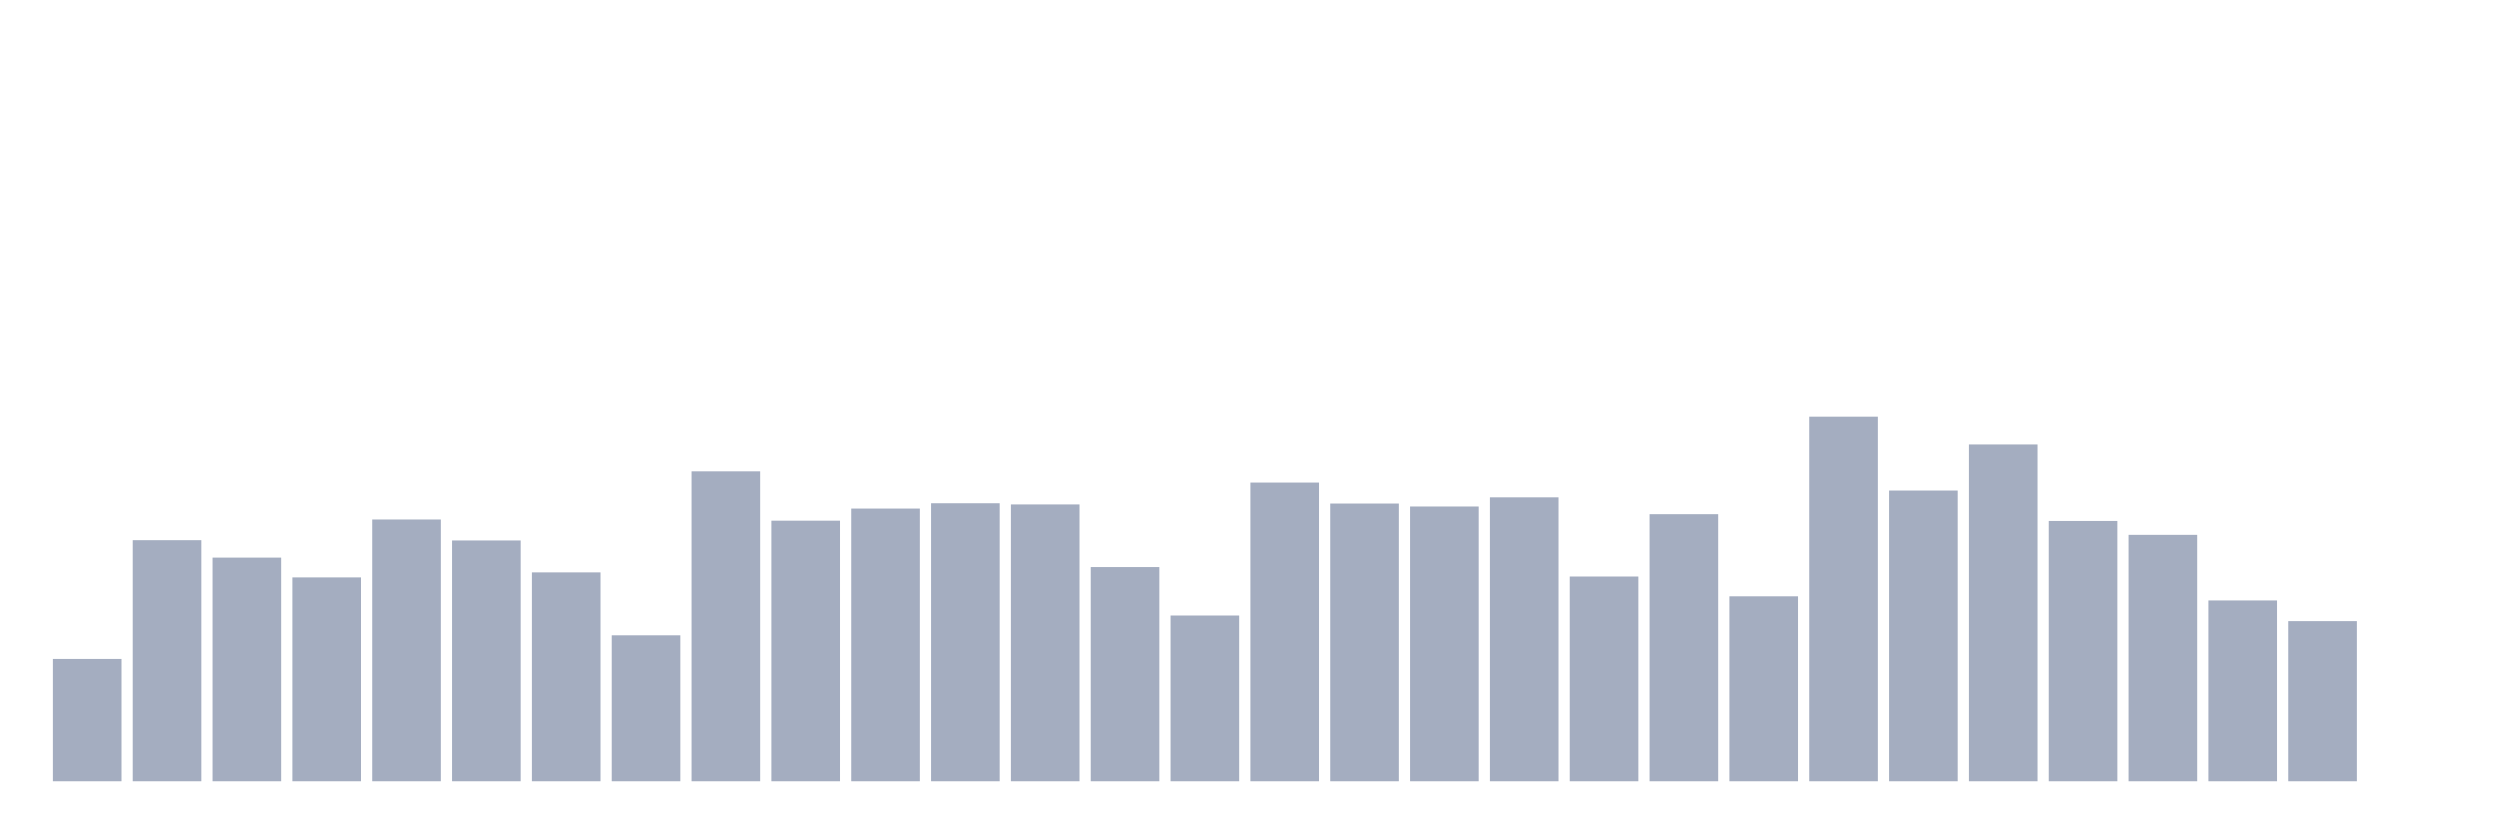
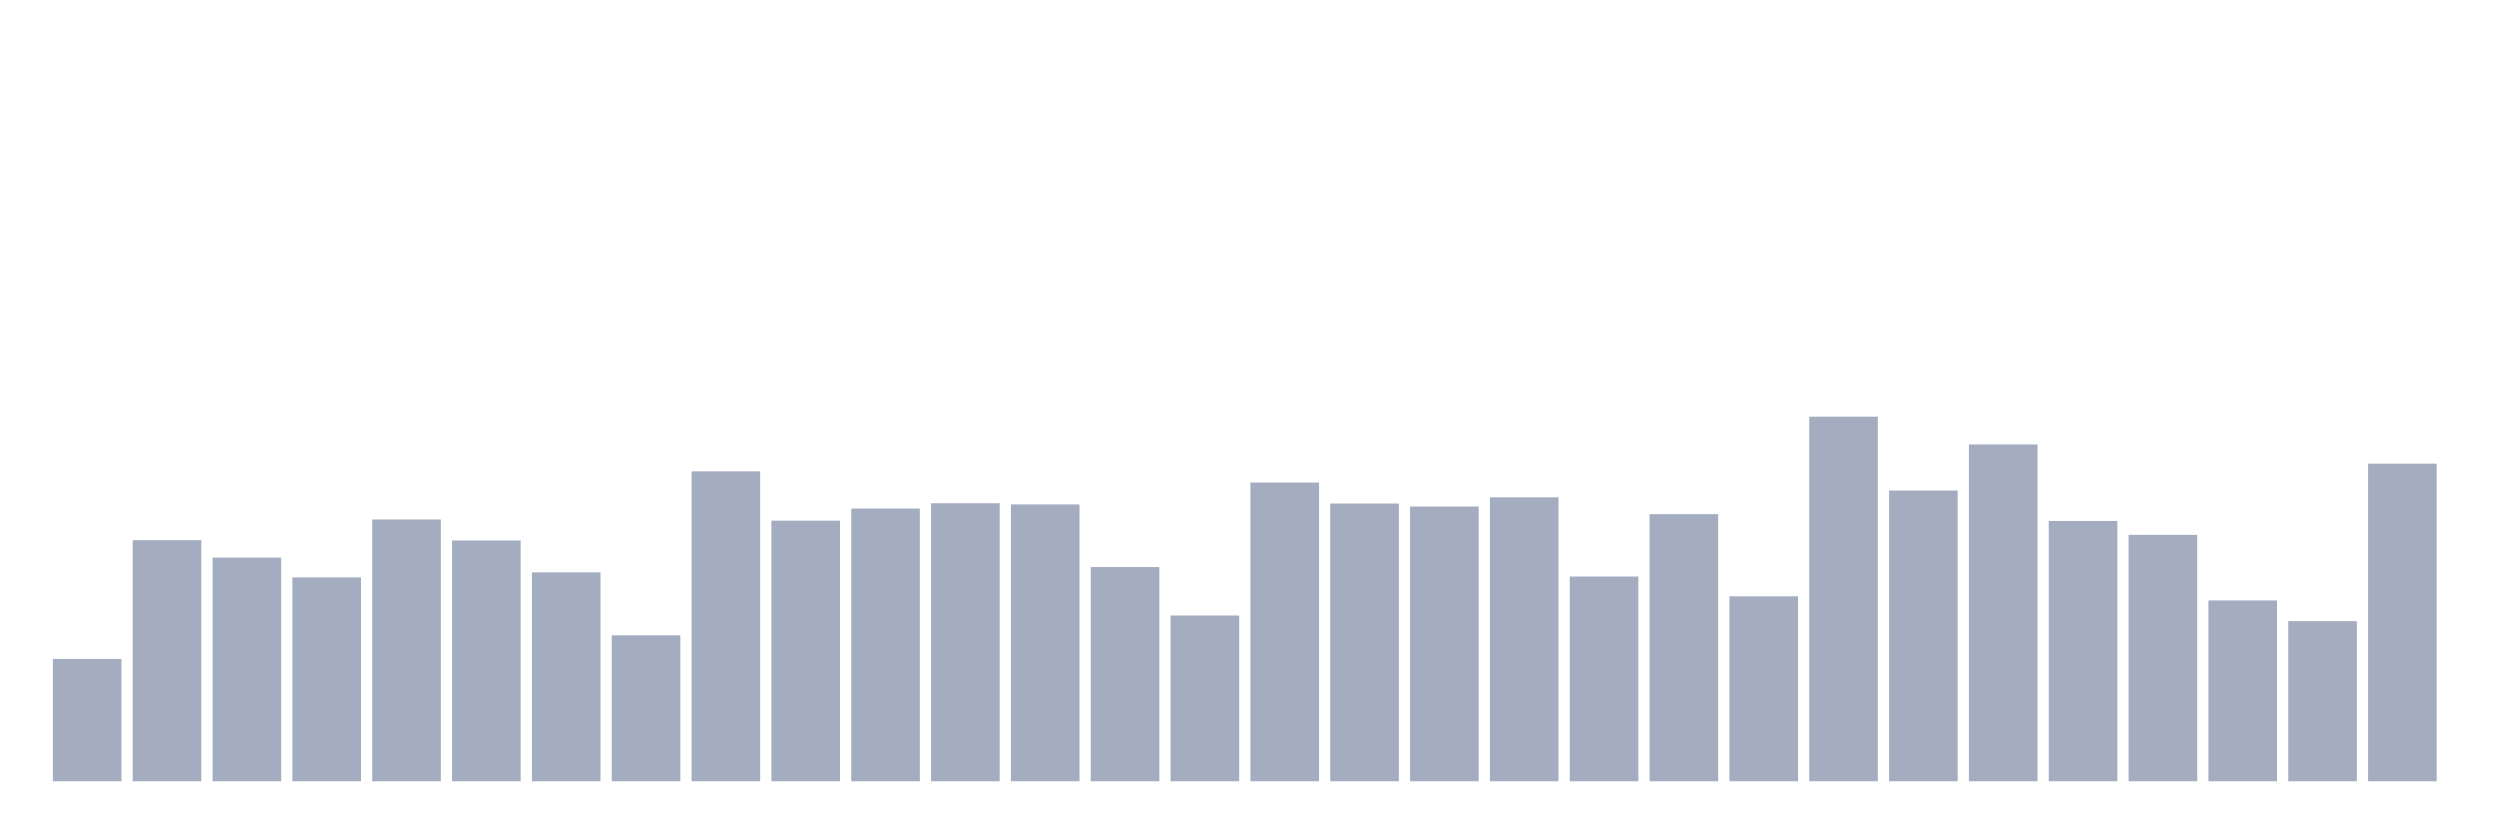
<svg xmlns="http://www.w3.org/2000/svg" viewBox="0 0 480 160">
  <g transform="translate(10,10)">
    <rect class="bar" x="0.153" width="13.175" y="116.515" height="23.485" fill="rgb(164,173,192)" />
    <rect class="bar" x="15.482" width="13.175" y="93.712" height="46.288" fill="rgb(164,173,192)" />
    <rect class="bar" x="30.81" width="13.175" y="97.058" height="42.942" fill="rgb(164,173,192)" />
    <rect class="bar" x="46.138" width="13.175" y="100.859" height="39.141" fill="rgb(164,173,192)" />
    <rect class="bar" x="61.466" width="13.175" y="89.741" height="50.259" fill="rgb(164,173,192)" />
    <rect class="bar" x="76.794" width="13.175" y="93.768" height="46.232" fill="rgb(164,173,192)" />
    <rect class="bar" x="92.123" width="13.175" y="99.895" height="40.105" fill="rgb(164,173,192)" />
    <rect class="bar" x="107.451" width="13.175" y="111.977" height="28.023" fill="rgb(164,173,192)" />
    <rect class="bar" x="122.779" width="13.175" y="80.494" height="59.506" fill="rgb(164,173,192)" />
    <rect class="bar" x="138.107" width="13.175" y="89.968" height="50.032" fill="rgb(164,173,192)" />
    <rect class="bar" x="153.436" width="13.175" y="87.642" height="52.358" fill="rgb(164,173,192)" />
    <rect class="bar" x="168.764" width="13.175" y="86.621" height="53.379" fill="rgb(164,173,192)" />
    <rect class="bar" x="184.092" width="13.175" y="86.848" height="53.152" fill="rgb(164,173,192)" />
    <rect class="bar" x="199.42" width="13.175" y="98.874" height="41.126" fill="rgb(164,173,192)" />
    <rect class="bar" x="214.748" width="13.175" y="108.177" height="31.823" fill="rgb(164,173,192)" />
    <rect class="bar" x="230.077" width="13.175" y="82.65" height="57.35" fill="rgb(164,173,192)" />
    <rect class="bar" x="245.405" width="13.175" y="86.677" height="53.323" fill="rgb(164,173,192)" />
    <rect class="bar" x="260.733" width="13.175" y="87.245" height="52.755" fill="rgb(164,173,192)" />
    <rect class="bar" x="276.061" width="13.175" y="85.486" height="54.514" fill="rgb(164,173,192)" />
    <rect class="bar" x="291.39" width="13.175" y="100.689" height="39.311" fill="rgb(164,173,192)" />
    <rect class="bar" x="306.718" width="13.175" y="88.72" height="51.28" fill="rgb(164,173,192)" />
    <rect class="bar" x="322.046" width="13.175" y="104.489" height="35.511" fill="rgb(164,173,192)" />
    <rect class="bar" x="337.374" width="13.175" y="70" height="70" fill="rgb(164,173,192)" />
    <rect class="bar" x="352.702" width="13.175" y="84.182" height="55.818" fill="rgb(164,173,192)" />
    <rect class="bar" x="368.031" width="13.175" y="75.332" height="64.668" fill="rgb(164,173,192)" />
    <rect class="bar" x="383.359" width="13.175" y="90.024" height="49.976" fill="rgb(164,173,192)" />
    <rect class="bar" x="398.687" width="13.175" y="92.69" height="47.31" fill="rgb(164,173,192)" />
    <rect class="bar" x="414.015" width="13.175" y="105.284" height="34.716" fill="rgb(164,173,192)" />
    <rect class="bar" x="429.344" width="13.175" y="109.254" height="30.746" fill="rgb(164,173,192)" />
-     <rect class="bar" x="444.672" width="13.175" y="140" height="0" fill="rgb(164,173,192)" />
+     <rect class="bar" x="444.672" width="13.175" y="79.019" height="60.981" fill="rgb(164,173,192)" />
  </g>
</svg>
